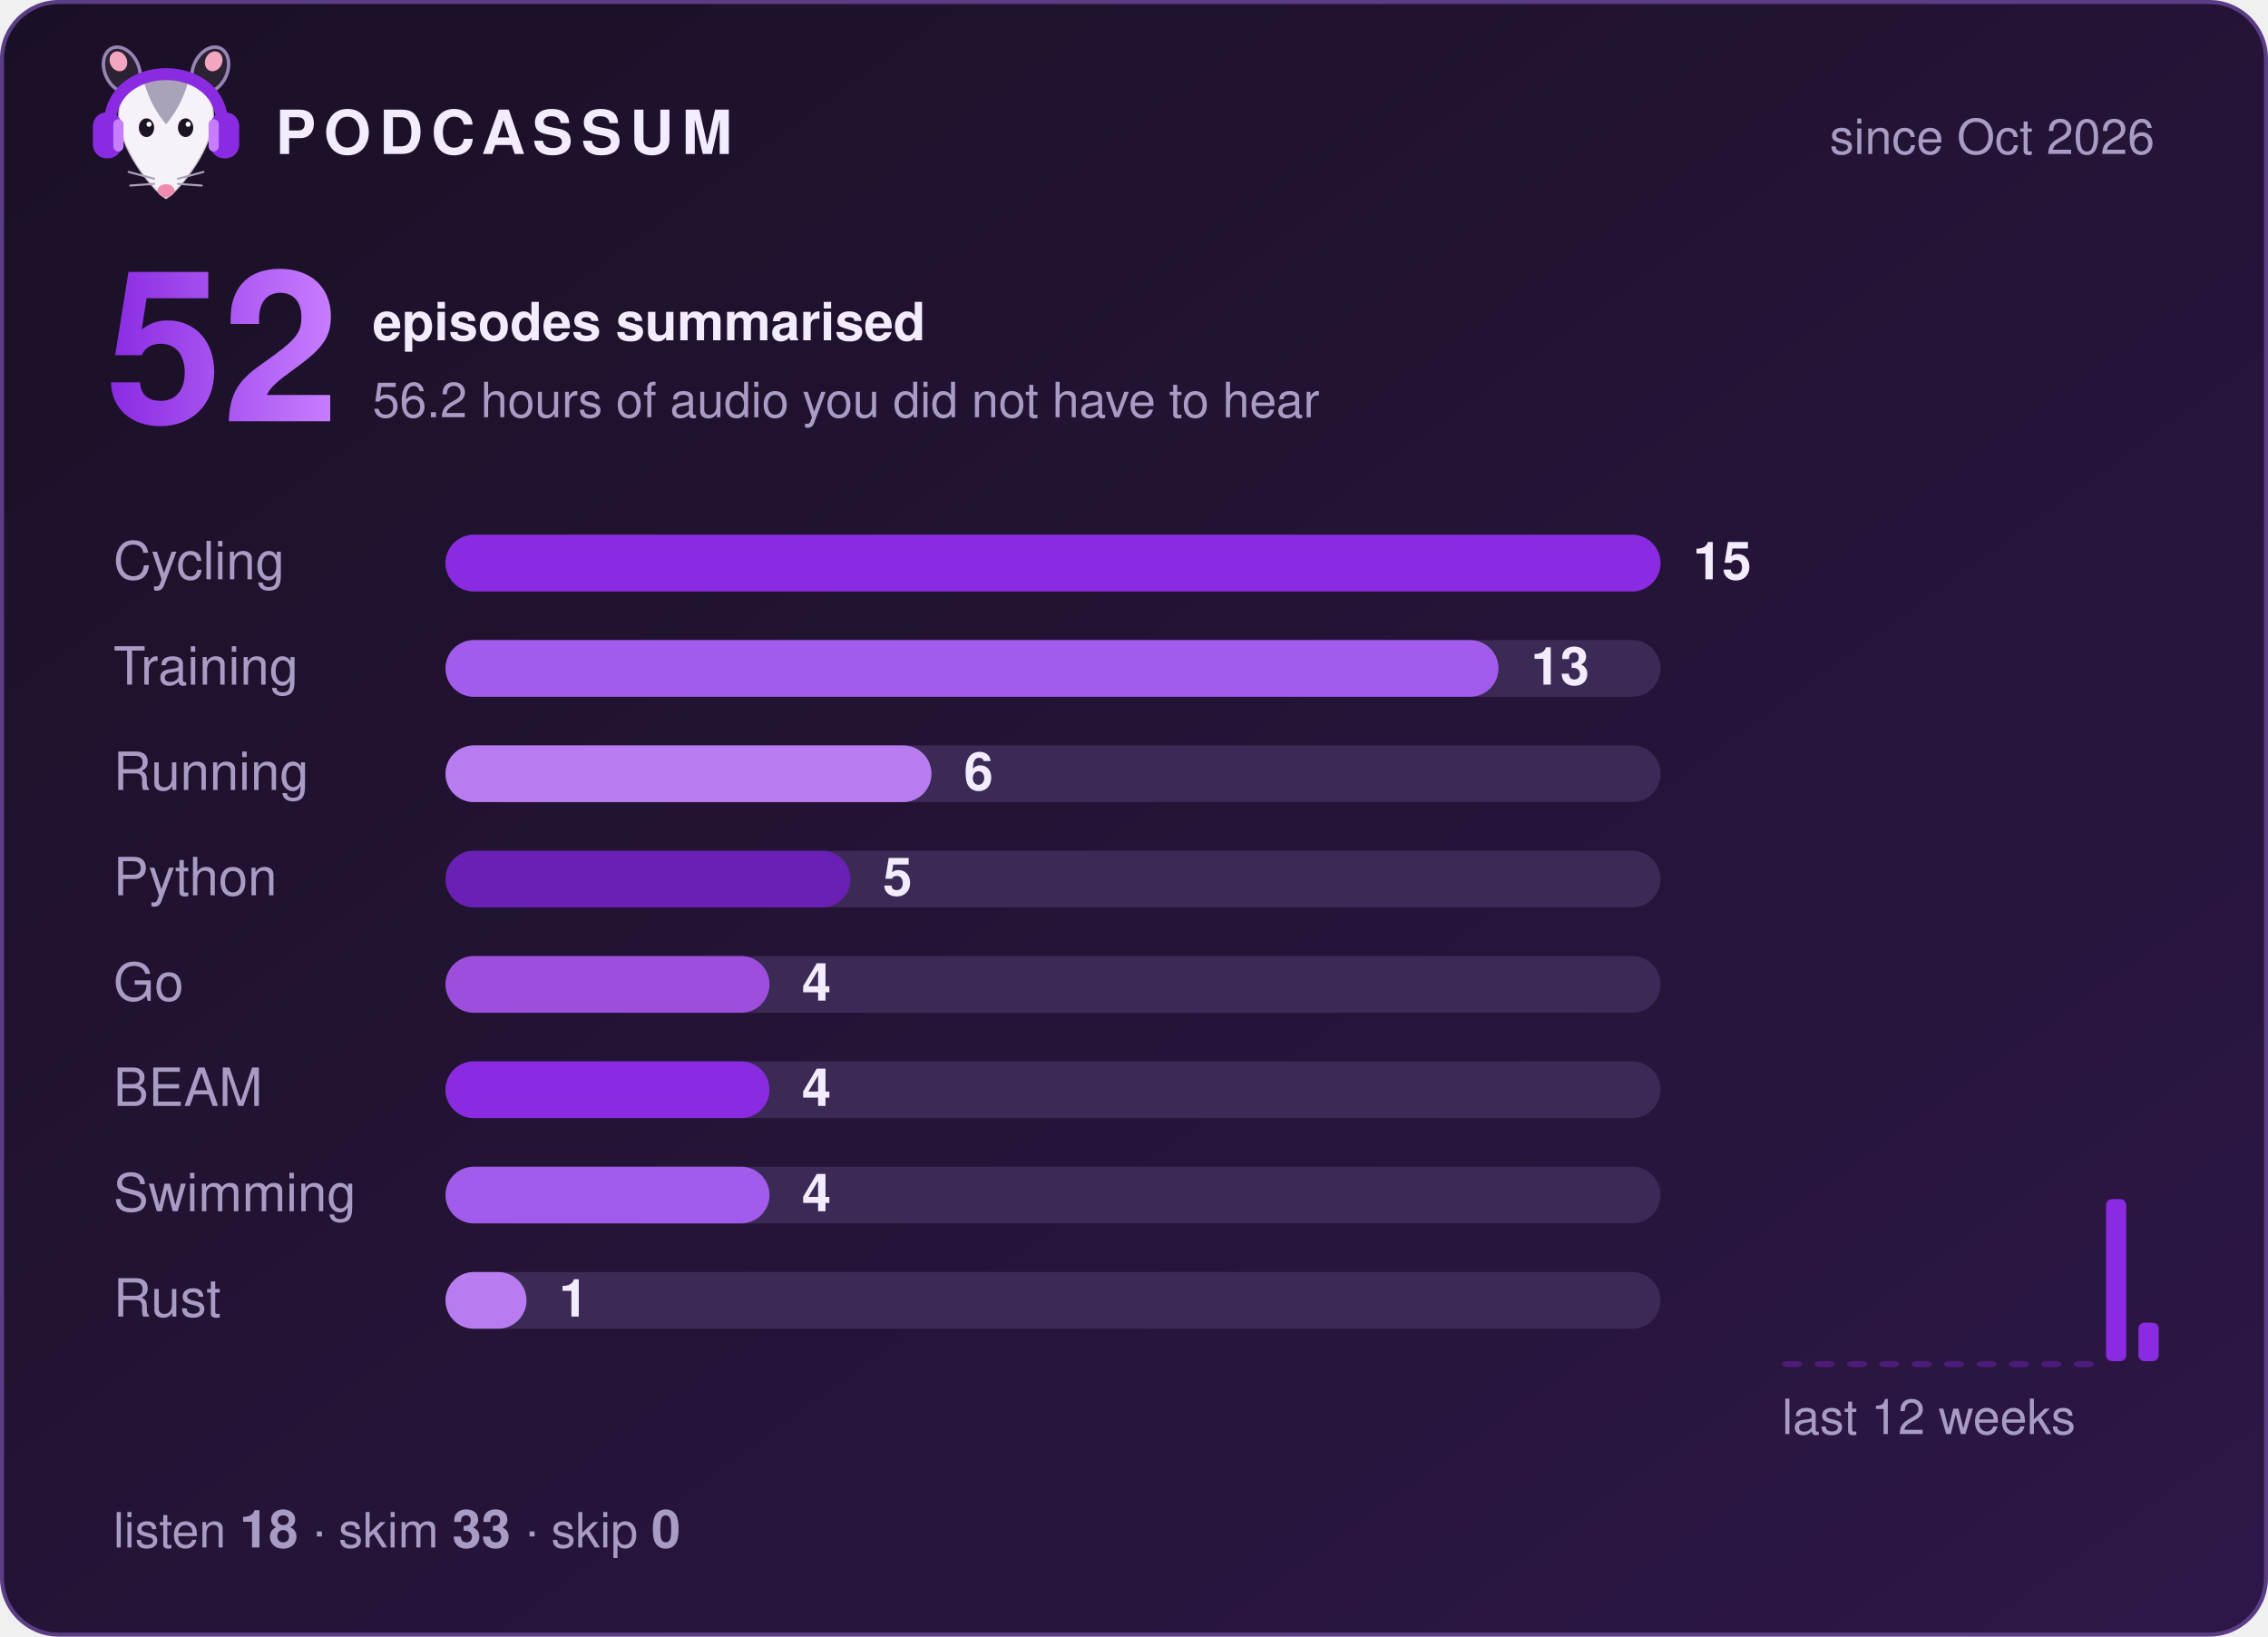
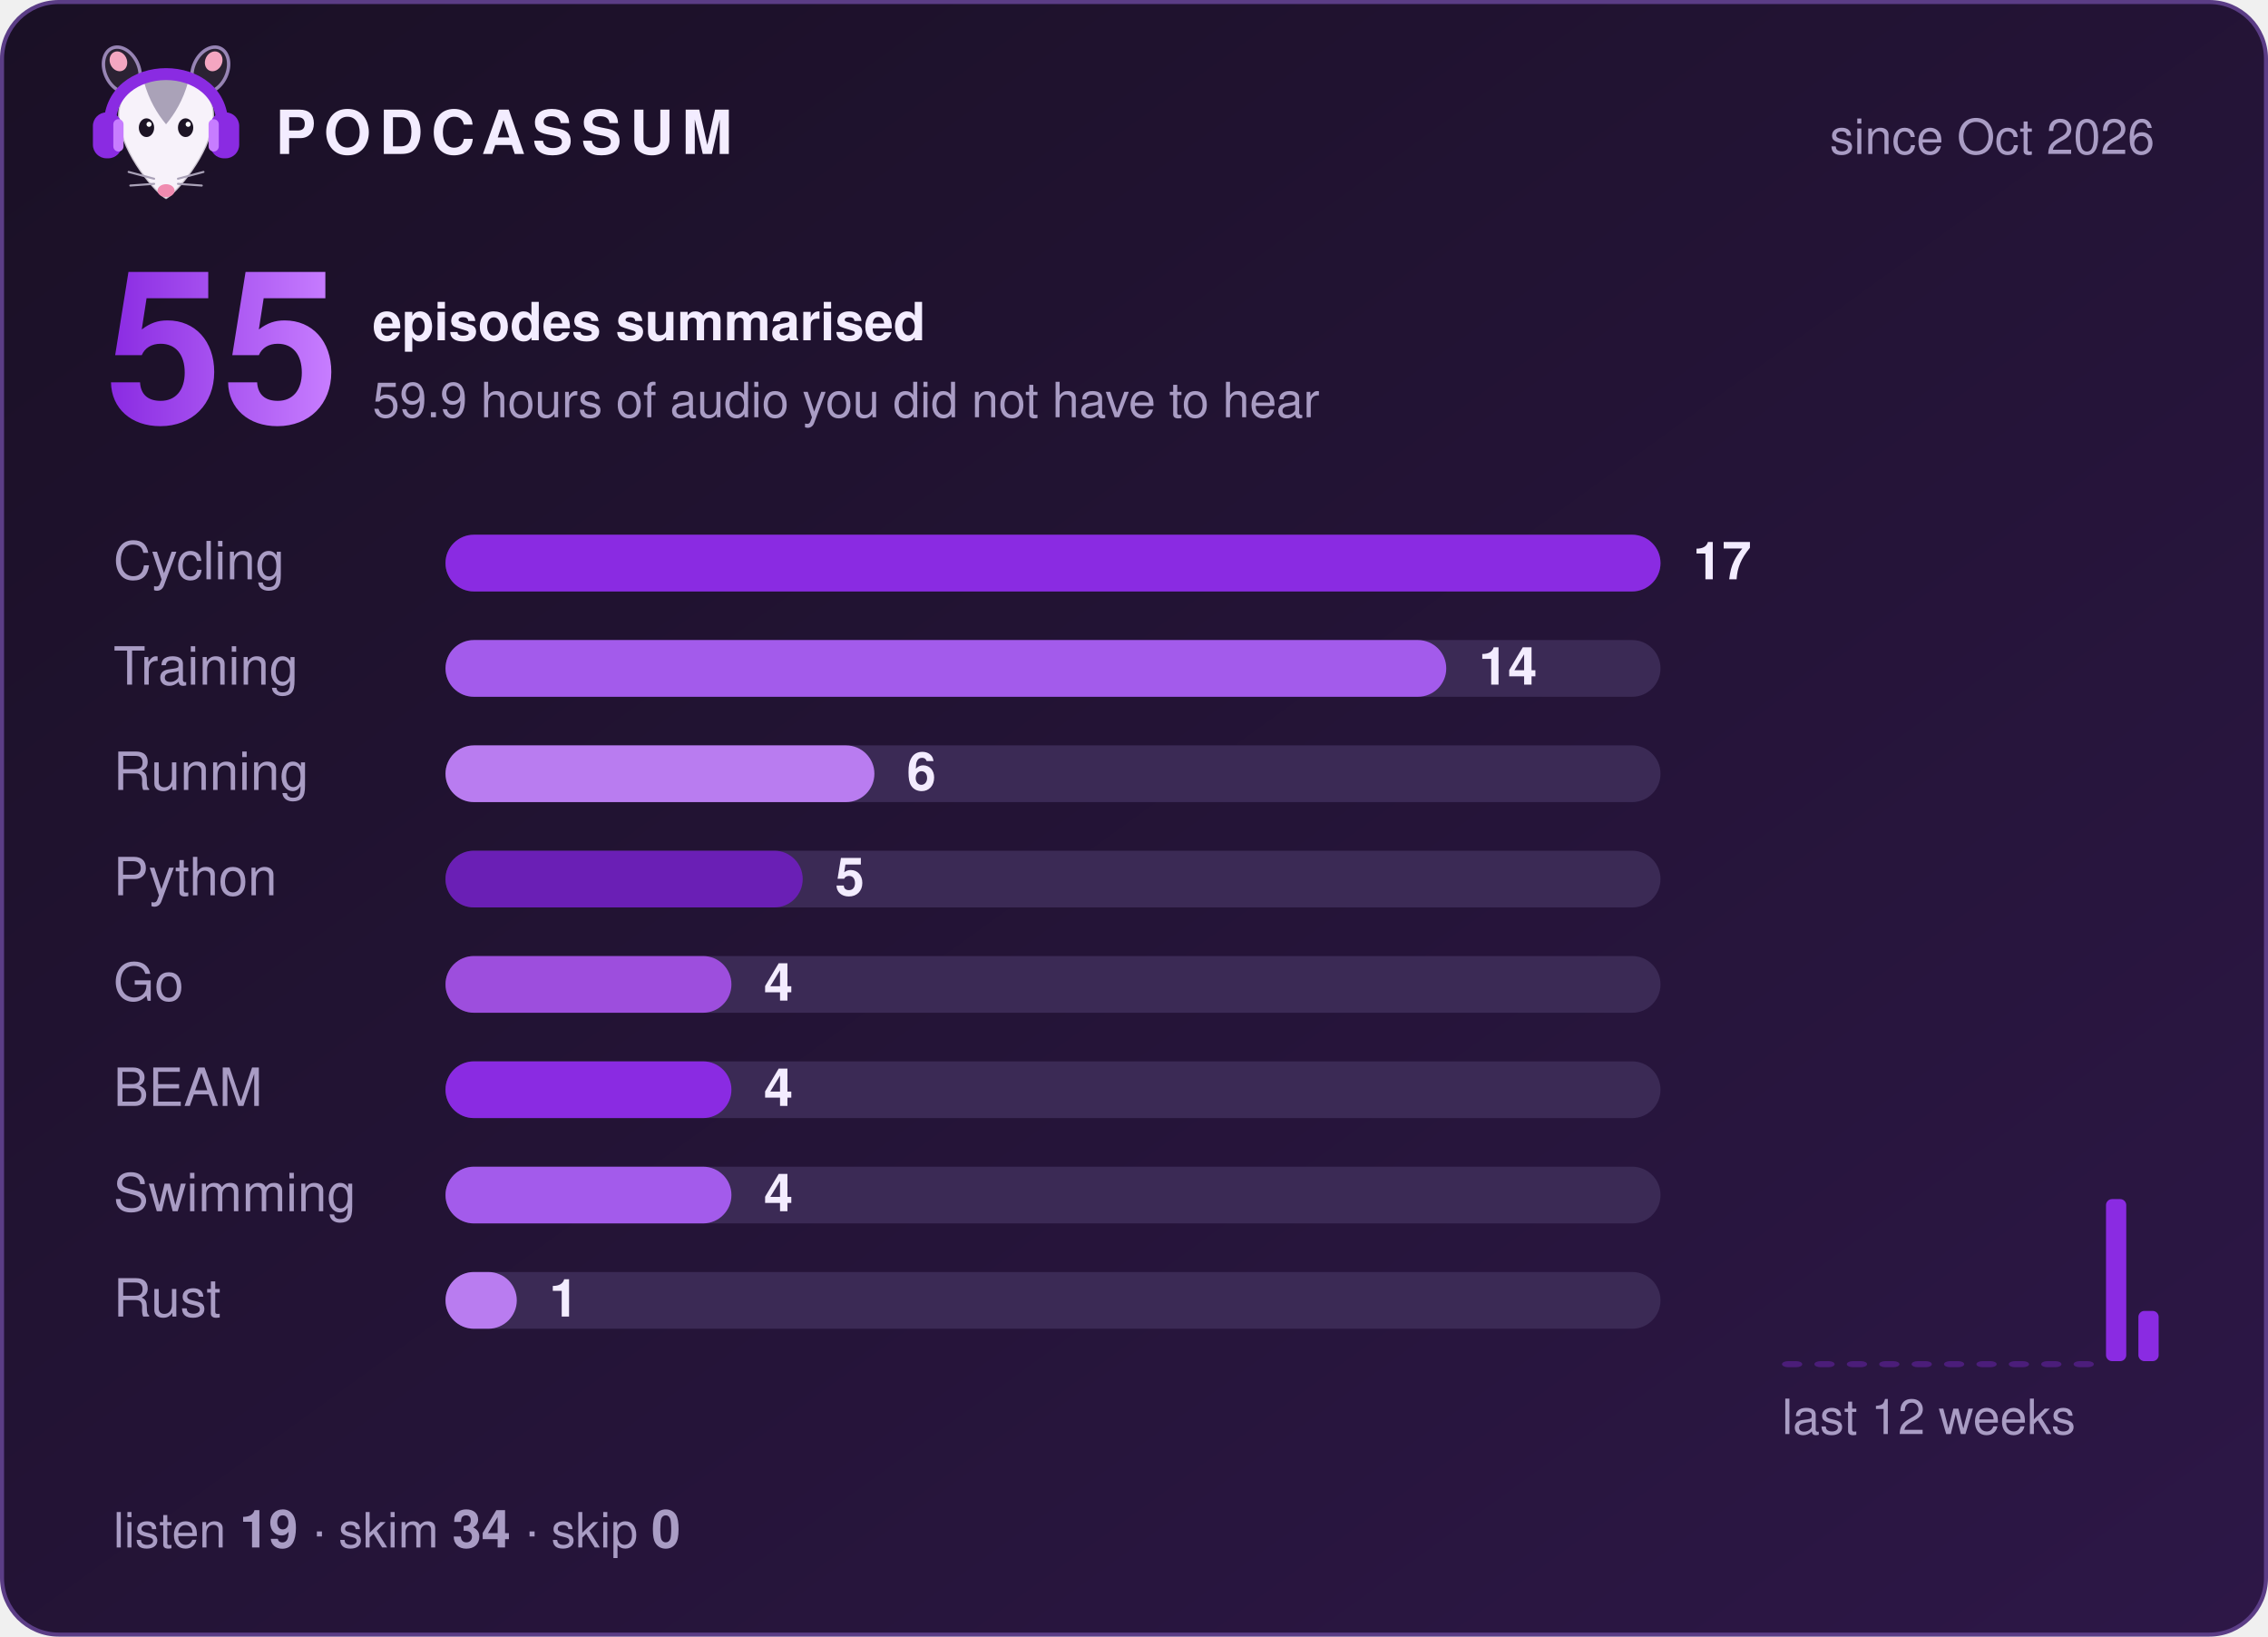
- <svg xmlns="http://www.w3.org/2000/svg" width="560" height="404" viewBox="0 0 560 404" role="img" aria-label="Podcassum: 52 episodes summarised">
+ <svg xmlns="http://www.w3.org/2000/svg" width="560" height="404" viewBox="0 0 560 404" role="img" aria-label="Podcassum: 55 episodes summarised">
  <defs>
    <linearGradient id="bg" x1="0" y1="0" x2="1" y2="1">
      <stop offset="0" stop-color="#1a1025" />
      <stop offset="1" stop-color="#2d1747" />
    </linearGradient>
    <linearGradient id="num" x1="0" y1="0" x2="1" y2="0">
      <stop offset="0" stop-color="#8A2BE2" />
      <stop offset="1" stop-color="#C77DFF" />
    </linearGradient>
  </defs>
  <style>
  text { font-family: -apple-system, "Segoe UI", Helvetica, Arial, sans-serif; fill: #f3ecff; }
  .title { font-size: 15px; font-weight: 700; letter-spacing: 2px; }
  .dim { font-size: 12px; fill: #a99cc4; }
  .big { font-size: 52px; font-weight: 800; fill: url(#num); }
  .label { font-size: 13px; fill: #a99cc4; }
  .count { font-size: 13px; font-weight: 700; }
  .bar { transform-box: fill-box; transform-origin: left; animation: grow 0.9s cubic-bezier(.2,.8,.2,1) both; }
  @keyframes grow { from { transform: scaleX(0); } to { transform: scaleX(1); } }
</style>
  <rect x="0.5" y="0.5" width="559" height="403" rx="14" fill="url(#bg)" stroke="#5b3d86" />
  <g transform="translate(20,8) scale(0.42)">
    <ellipse cx="24" cy="22" rx="10" ry="14" transform="rotate(-25 24 22)" fill="#2b2233" stroke="#C9B3EE" stroke-opacity=".7" stroke-width="2" />
    <ellipse cx="76" cy="22" rx="10" ry="14" transform="rotate(25 76 22)" fill="#2b2233" stroke="#C9B3EE" stroke-opacity=".7" stroke-width="2" />
    <ellipse cx="22" cy="17" rx="5" ry="6" transform="rotate(-25 22 17)" fill="#f4a6c1" />
    <ellipse cx="78" cy="17" rx="5" ry="6" transform="rotate(25 78 17)" fill="#f4a6c1" />
    <path d="M50 98 C44 95 24 72 22 52 C20 34 35 26 50 26 C65 26 80 34 78 52 C76 72 56 95 50 98 Z" fill="#f7f2fa" stroke="#2b2233" stroke-opacity=".2" stroke-width="1.5" />
    <path d="M37 29 C43 24 57 24 63 29 C60 40 55 48 50 54 C45 48 40 40 37 29 Z" fill="#aaa2b8" />
    <ellipse cx="38.5" cy="56" rx="4.5" ry="5.5" fill="#1c1424" />
    <ellipse cx="61.5" cy="56" rx="4.5" ry="5.5" fill="#1c1424" />
    <circle cx="40" cy="54" r="1.5" fill="#fff" />
    <circle cx="63" cy="54" r="1.5" fill="#fff" />
    <ellipse cx="50" cy="93" rx="5" ry="3.8" fill="#f08bb0" />
    <g stroke="#aaa2b8" stroke-width="1.2" stroke-linecap="round">
      <path d="M43 86 L28 82 M43 89 L29 90 M57 86 L72 82 M57 89 L71 90" />
    </g>
    <path d="M17 56 C15 14 85 14 83 56" fill="none" stroke="#8A2BE2" stroke-width="7" stroke-linecap="round" />
    <rect x="7" y="47" width="17" height="27" rx="8" fill="#8A2BE2" />
    <rect x="76" y="47" width="17" height="27" rx="8" fill="#8A2BE2" />
    <rect x="19" y="51" width="6" height="19" rx="3" fill="#C77DFF" />
    <rect x="75" y="51" width="6" height="19" rx="3" fill="#C77DFF" />
  </g>
  <text x="68" y="38" class="title">PODCASSUM</text>
  <text x="532" y="38" class="dim" text-anchor="end">since Oct 2026</text>
-   <text x="26" y="104" class="big">52</text>
+   <text x="26" y="104" class="big">55</text>
  <text x="92" y="84" class="count">episodes summarised</text>
-   <text x="92" y="103" class="dim">56.2 hours of audio you did not have to hear</text>
+   <text x="92" y="103" class="dim">59.9 hours of audio you did not have to hear</text>
  <text x="28" y="143" class="label">Cycling</text>
  <rect x="110" y="132" width="300" height="14" rx="7" fill="#3b2a55" />
  <rect x="110" y="132" width="300.0" height="14" rx="7" fill="#8A2BE2" class="bar" style="animation-delay:0.00s" />
-   <text x="418.0" y="143" class="count">15</text>
+   <text x="418.0" y="143" class="count">17</text>
  <text x="28" y="169" class="label">Training</text>
  <rect x="110" y="158" width="300" height="14" rx="7" fill="#3b2a55" />
-   <rect x="110" y="158" width="260.0" height="14" rx="7" fill="#A35BEB" class="bar" style="animation-delay:0.15s" />
-   <text x="378.0" y="169" class="count">13</text>
+   <rect x="110" y="158" width="247.1" height="14" rx="7" fill="#A35BEB" class="bar" style="animation-delay:0.15s" />
+   <text x="365.1" y="169" class="count">14</text>
  <text x="28" y="195" class="label">Running</text>
  <rect x="110" y="184" width="300" height="14" rx="7" fill="#3b2a55" />
-   <rect x="110" y="184" width="120.0" height="14" rx="7" fill="#B97CF0" class="bar" style="animation-delay:0.30s" />
-   <text x="238.0" y="195" class="count">6</text>
+   <rect x="110" y="184" width="105.9" height="14" rx="7" fill="#B97CF0" class="bar" style="animation-delay:0.30s" />
+   <text x="223.9" y="195" class="count">6</text>
  <text x="28" y="221" class="label">Python</text>
  <rect x="110" y="210" width="300" height="14" rx="7" fill="#3b2a55" />
-   <rect x="110" y="210" width="100.0" height="14" rx="7" fill="#6A1FB5" class="bar" style="animation-delay:0.45s" />
-   <text x="218.0" y="221" class="count">5</text>
+   <rect x="110" y="210" width="88.2" height="14" rx="7" fill="#6A1FB5" class="bar" style="animation-delay:0.45s" />
+   <text x="206.2" y="221" class="count">5</text>
  <text x="28" y="247" class="label">Go</text>
  <rect x="110" y="236" width="300" height="14" rx="7" fill="#3b2a55" />
-   <rect x="110" y="236" width="80.0" height="14" rx="7" fill="#9D4EDD" class="bar" style="animation-delay:0.60s" />
-   <text x="198.0" y="247" class="count">4</text>
+   <rect x="110" y="236" width="70.6" height="14" rx="7" fill="#9D4EDD" class="bar" style="animation-delay:0.60s" />
+   <text x="188.6" y="247" class="count">4</text>
  <text x="28" y="273" class="label">BEAM</text>
  <rect x="110" y="262" width="300" height="14" rx="7" fill="#3b2a55" />
-   <rect x="110" y="262" width="80.0" height="14" rx="7" fill="#8A2BE2" class="bar" style="animation-delay:0.75s" />
-   <text x="198.0" y="273" class="count">4</text>
+   <rect x="110" y="262" width="70.6" height="14" rx="7" fill="#8A2BE2" class="bar" style="animation-delay:0.75s" />
+   <text x="188.6" y="273" class="count">4</text>
  <text x="28" y="299" class="label">Swimming</text>
  <rect x="110" y="288" width="300" height="14" rx="7" fill="#3b2a55" />
-   <rect x="110" y="288" width="80.0" height="14" rx="7" fill="#A35BEB" class="bar" style="animation-delay:0.90s" />
-   <text x="198.0" y="299" class="count">4</text>
+   <rect x="110" y="288" width="70.6" height="14" rx="7" fill="#A35BEB" class="bar" style="animation-delay:0.90s" />
+   <text x="188.6" y="299" class="count">4</text>
  <text x="28" y="325" class="label">Rust</text>
  <rect x="110" y="314" width="300" height="14" rx="7" fill="#3b2a55" />
-   <rect x="110" y="314" width="20.0" height="14" rx="7" fill="#B97CF0" class="bar" style="animation-delay:1.05s" />
-   <text x="138.0" y="325" class="count">1</text>
+   <rect x="110" y="314" width="17.6" height="14" rx="7" fill="#B97CF0" class="bar" style="animation-delay:1.05s" />
+   <text x="135.6" y="325" class="count">1</text>
  <rect x="440" y="336.0" width="5" height="1.5" rx="1.5" fill="#8A2BE2" opacity="0.35" />
  <rect x="448" y="336.0" width="5" height="1.5" rx="1.5" fill="#8A2BE2" opacity="0.35" />
  <rect x="456" y="336.0" width="5" height="1.5" rx="1.5" fill="#8A2BE2" opacity="0.35" />
  <rect x="464" y="336.0" width="5" height="1.5" rx="1.5" fill="#8A2BE2" opacity="0.35" />
  <rect x="472" y="336.0" width="5" height="1.5" rx="1.5" fill="#8A2BE2" opacity="0.35" />
  <rect x="480" y="336.0" width="5" height="1.5" rx="1.5" fill="#8A2BE2" opacity="0.35" />
  <rect x="488" y="336.0" width="5" height="1.5" rx="1.5" fill="#8A2BE2" opacity="0.35" />
  <rect x="496" y="336.0" width="5" height="1.5" rx="1.5" fill="#8A2BE2" opacity="0.35" />
  <rect x="504" y="336.0" width="5" height="1.5" rx="1.5" fill="#8A2BE2" opacity="0.35" />
  <rect x="512" y="336.0" width="5" height="1.5" rx="1.5" fill="#8A2BE2" opacity="0.35" />
  <rect x="520" y="296.0" width="5" height="40.0" rx="1.5" fill="#8A2BE2" opacity="1" />
-   <rect x="528" y="326.5" width="5" height="9.5" rx="1.5" fill="#8A2BE2" opacity="1" />
+   <rect x="528" y="323.6" width="5" height="12.4" rx="1.5" fill="#8A2BE2" opacity="1" />
  <text x="440" y="354" class="dim">last 12 weeks</text>
-   <text x="28" y="382" class="dim">listen <tspan class="count">18</tspan>  ·  skim <tspan class="count">33</tspan>  ·  skip <tspan class="count">0</tspan>
+   <text x="28" y="382" class="dim">listen <tspan class="count">19</tspan>  ·  skim <tspan class="count">34</tspan>  ·  skip <tspan class="count">0</tspan>
  </text>
</svg>
